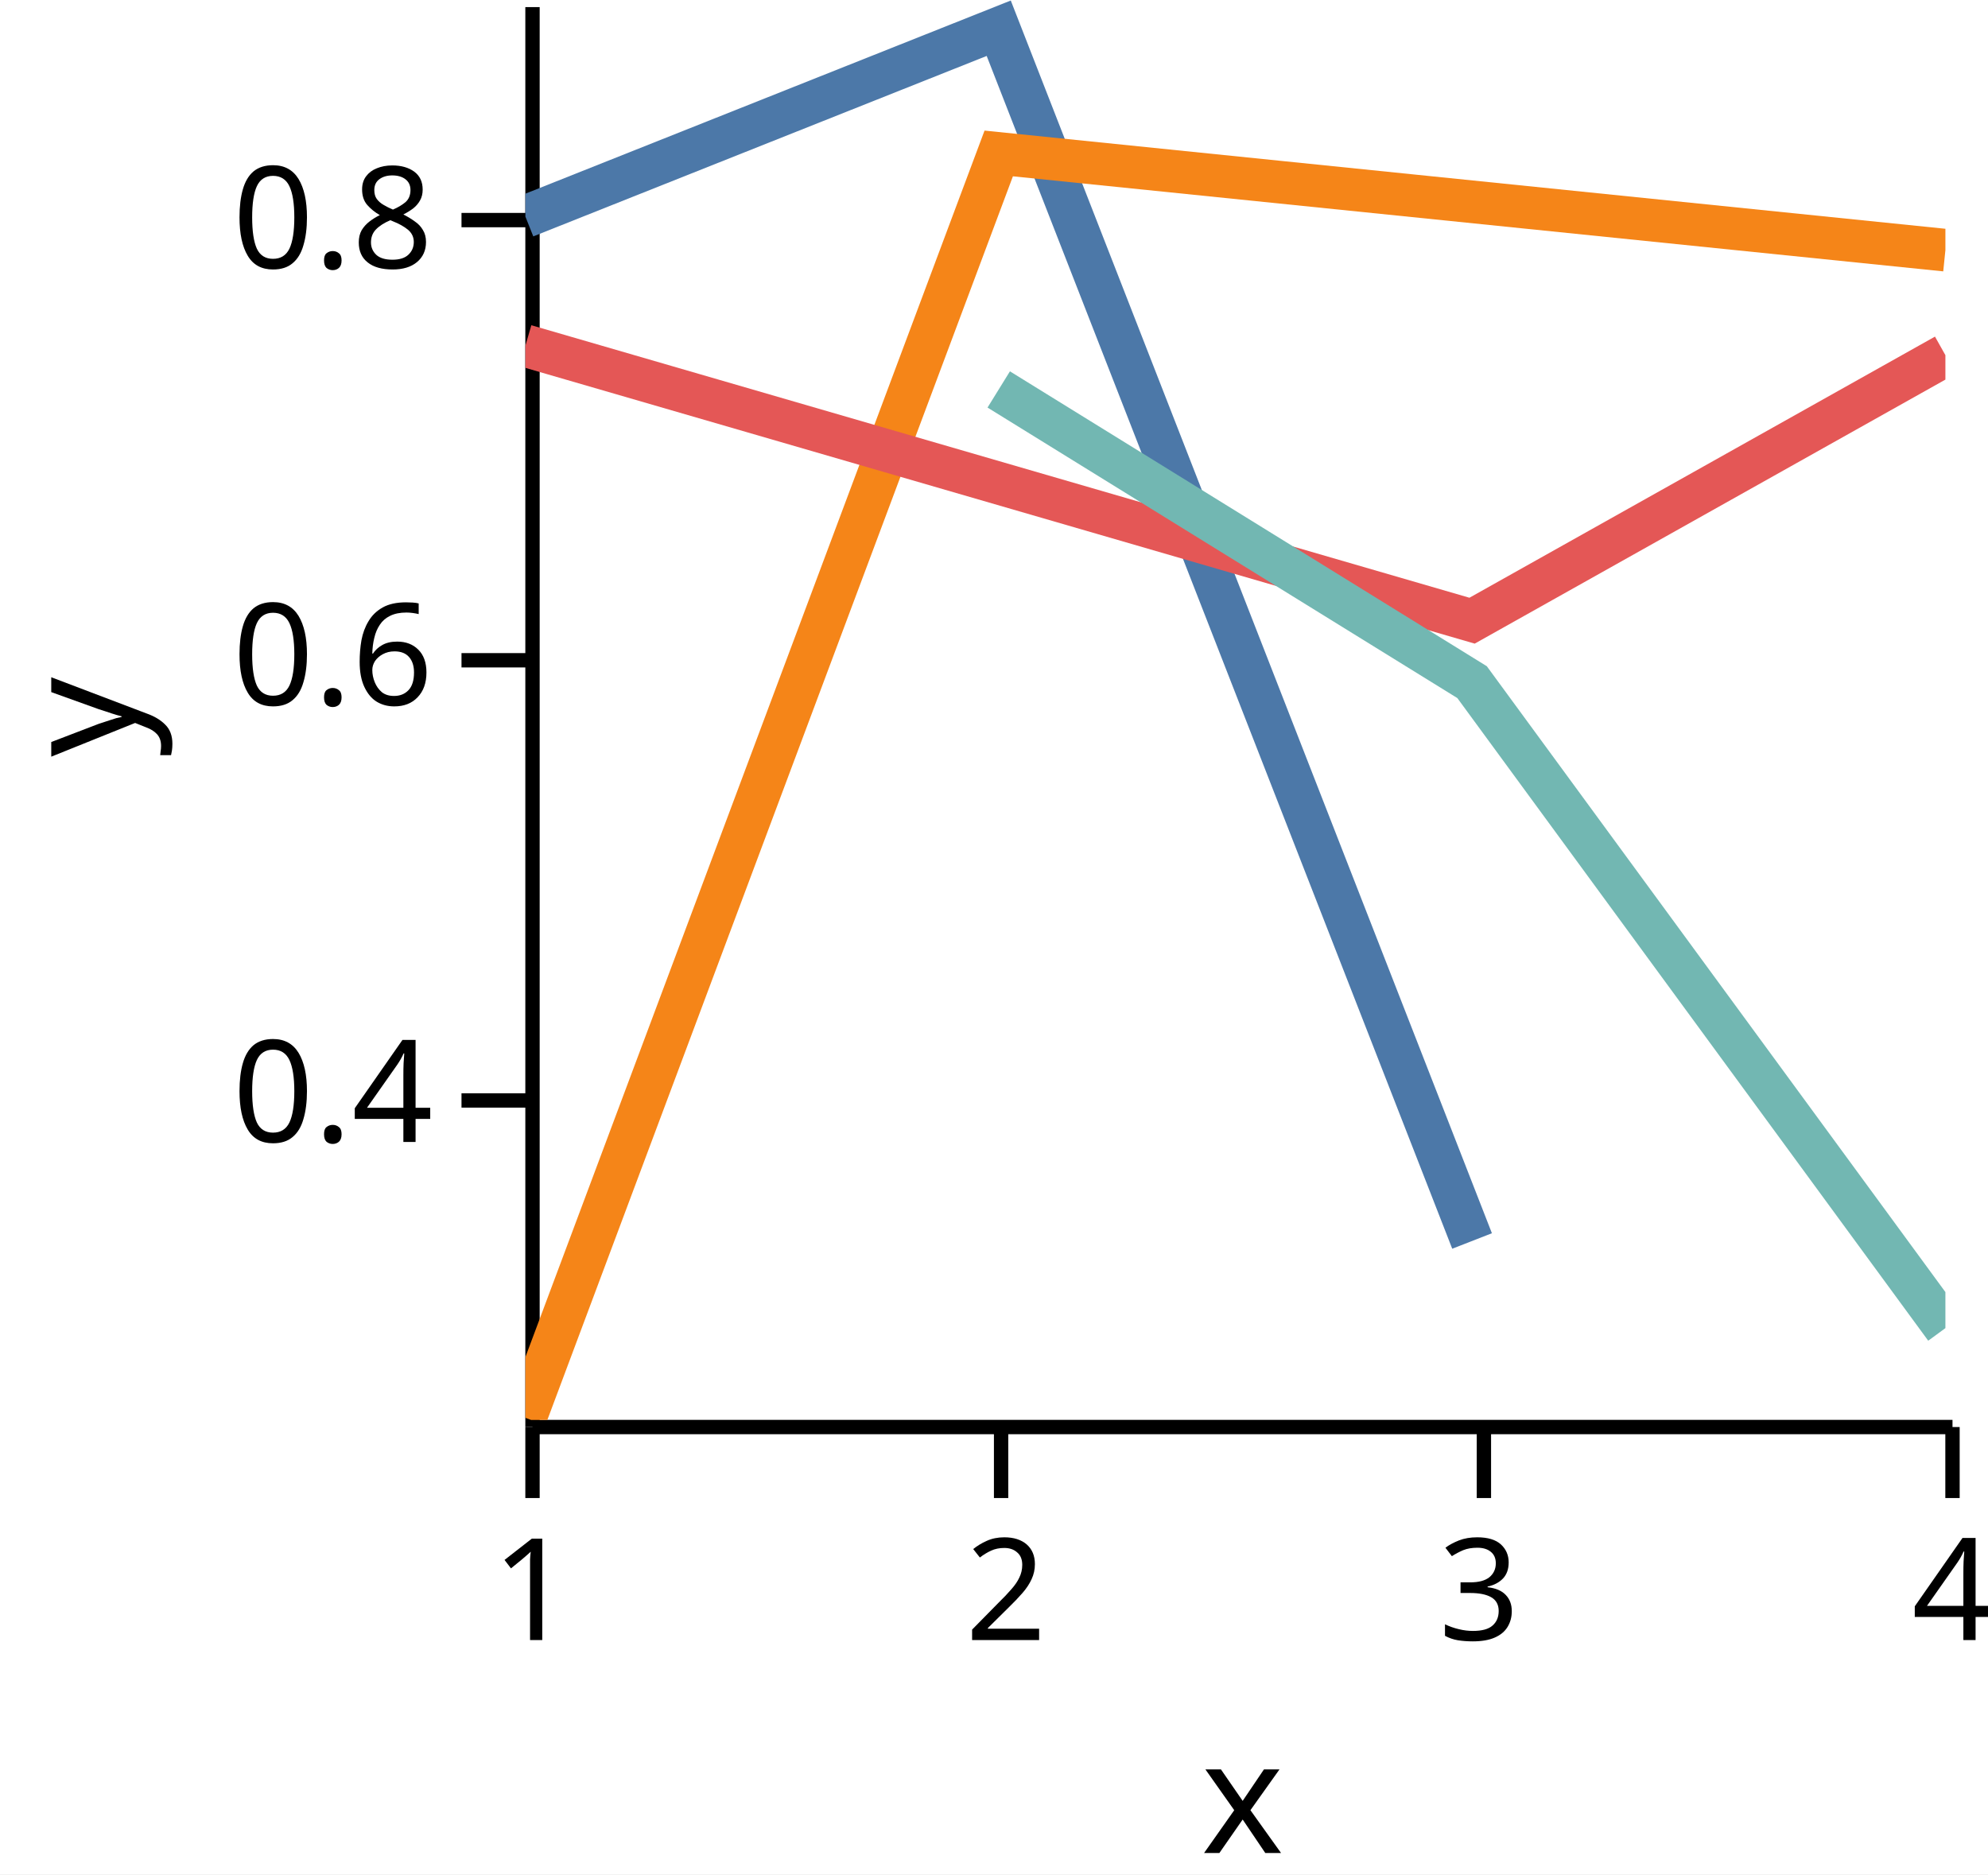
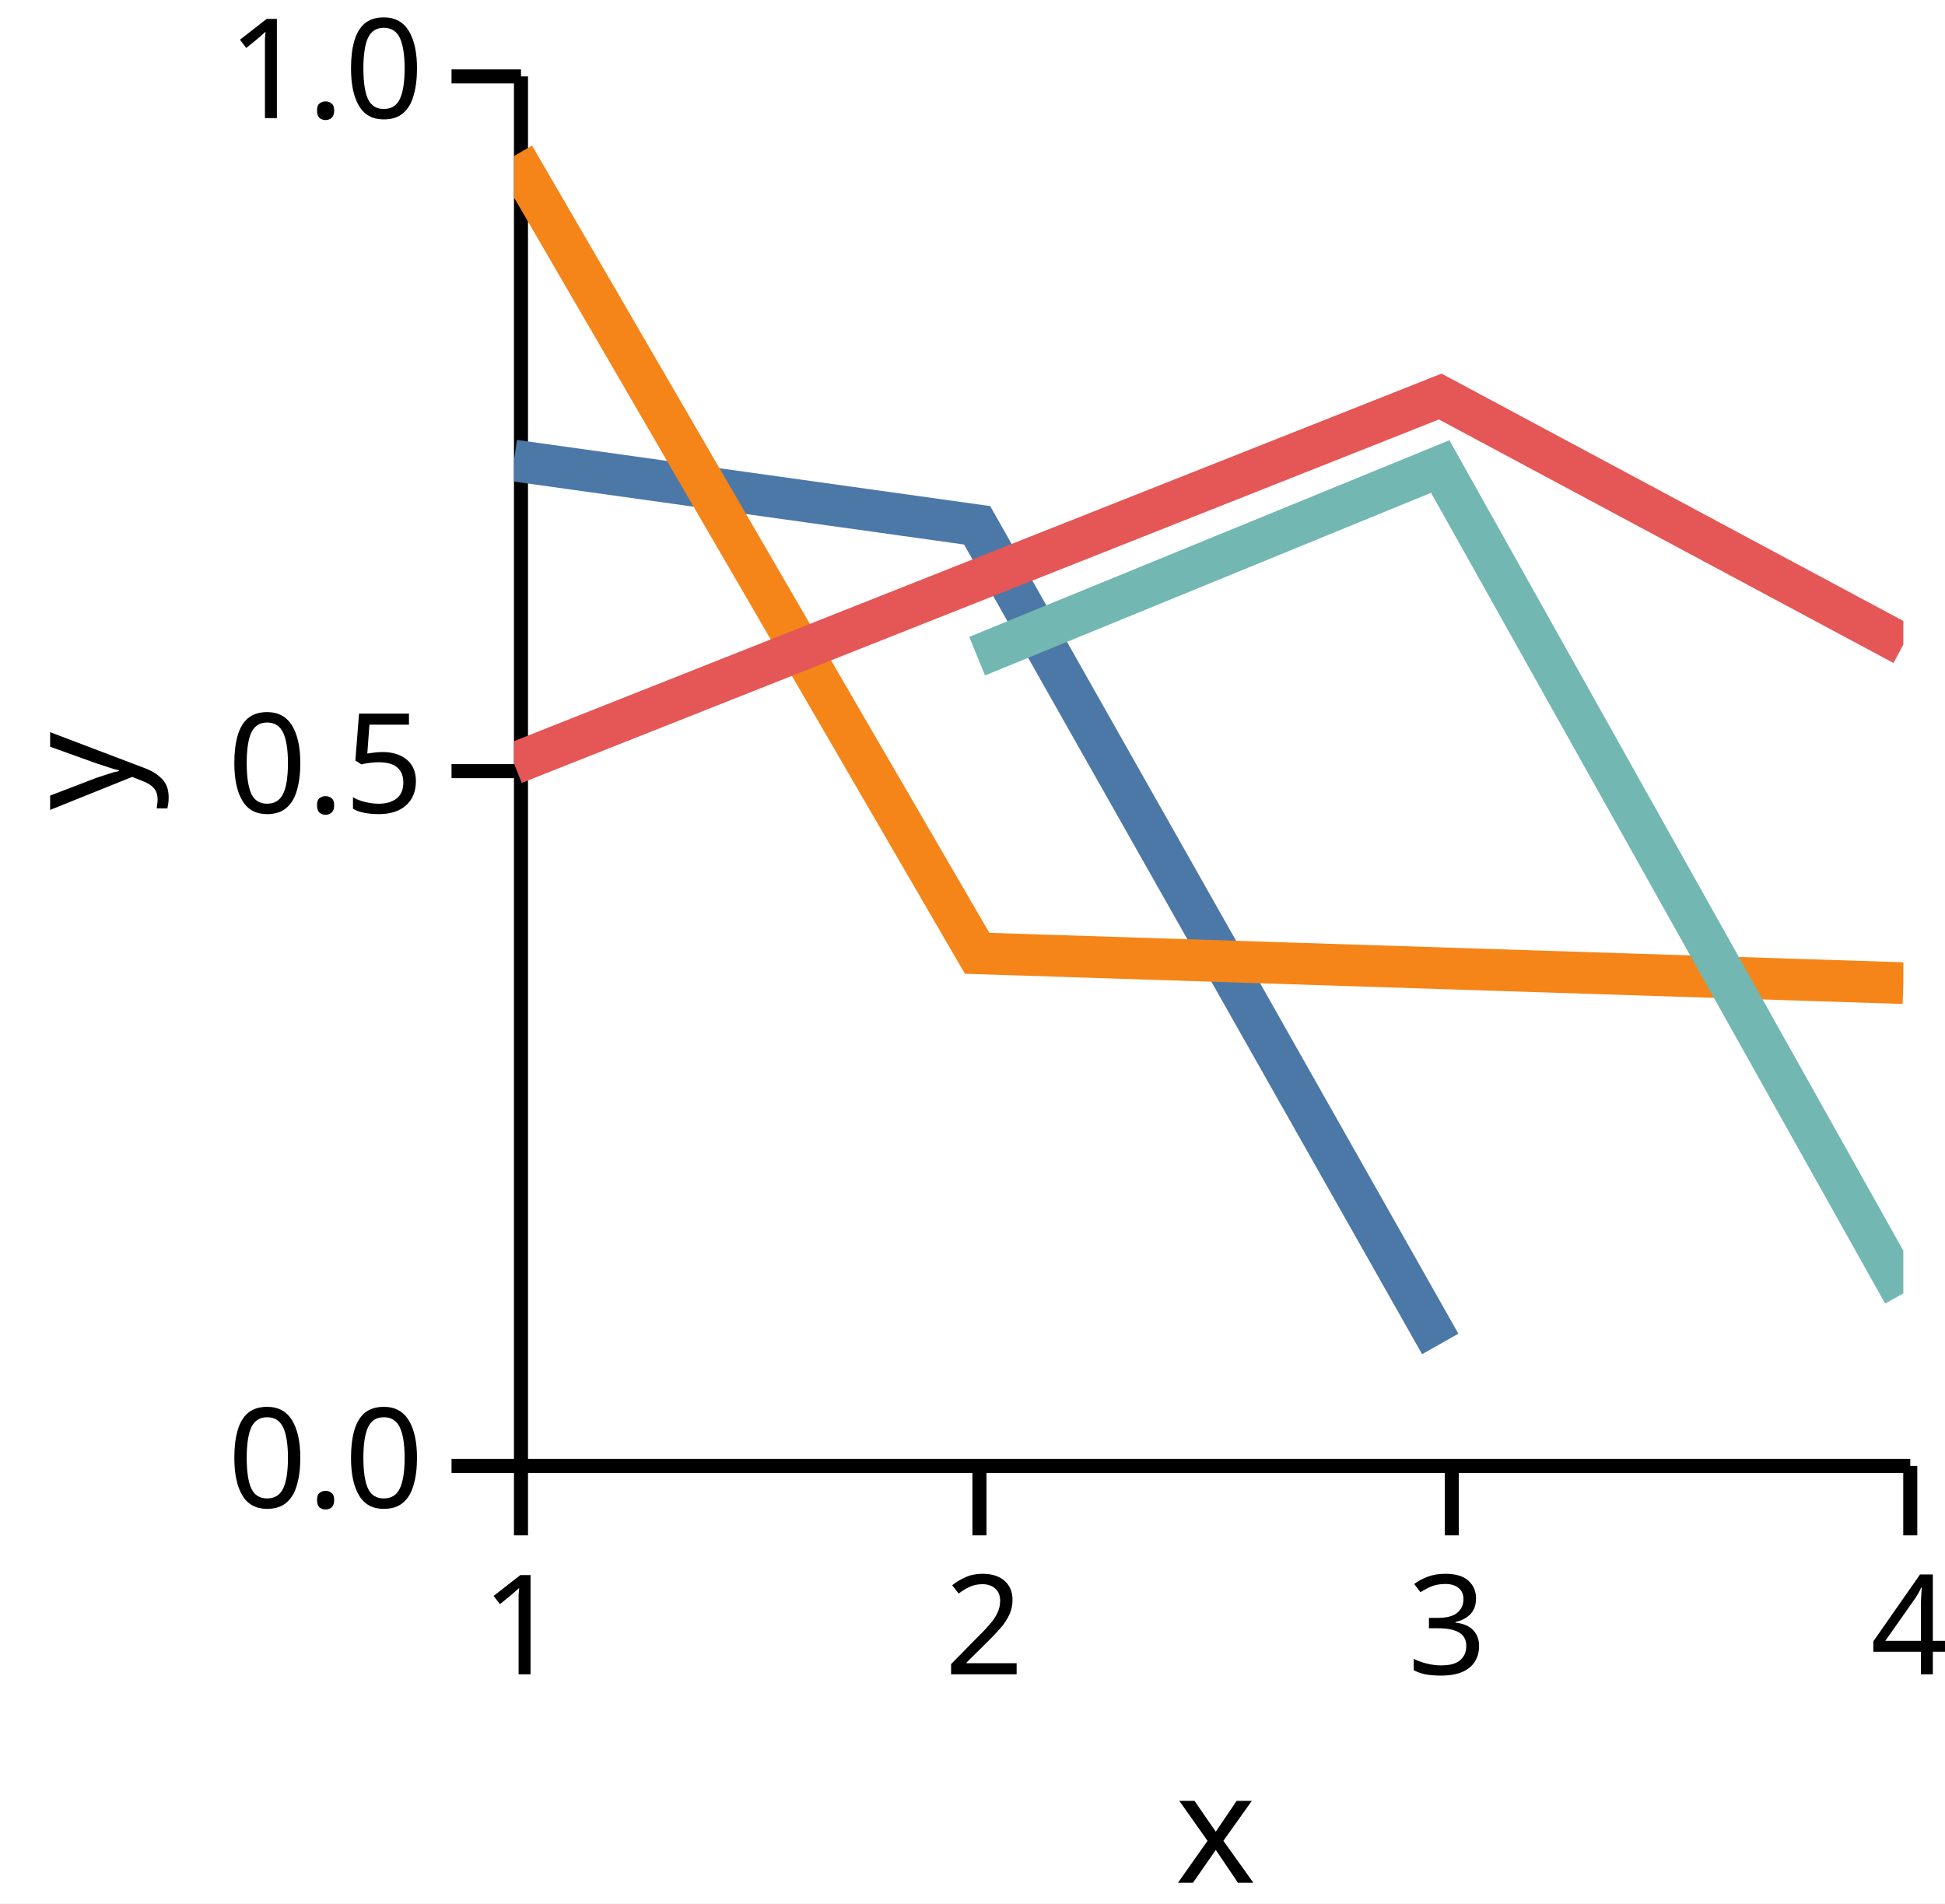
- <svg xmlns="http://www.w3.org/2000/svg" version="1.1" class="marks" width="140" height="132" viewBox="0 0 140 132">
-   <rect width="140" height="132" fill="white" />
-   <g fill="none" stroke-miterlimit="10" transform="translate(37,0)">
+ <svg xmlns="http://www.w3.org/2000/svg" version="1.1" class="marks" width="140" height="137" viewBox="0 0 140 137">
+   <rect width="140" height="137" fill="white" />
+   <g fill="none" stroke-miterlimit="10" transform="translate(37,5)">
    <g class="mark-group role-frame root" role="graphics-object" aria-roledescription="group mark container">
      <g transform="translate(0,0)">
        <path class="background" aria-hidden="true" d="M0,0h100v100h-100Z" />
        <g>
          <g class="mark-group role-axis" role="graphics-symbol" aria-roledescription="axis" aria-label="X-axis titled 'x' for a linear scale with values from 1.0 to 4.0">
            <g transform="translate(0.5,100.5)">
              <path class="background" aria-hidden="true" d="M0,0h0v0h0Z" pointer-events="none" />
              <g>
                <g class="mark-rule role-axis-tick" pointer-events="none">
                  <line transform="translate(0,0)" x2="0" y2="5" stroke="black" stroke-width="1.01" opacity="1" />
                  <line transform="translate(33,0)" x2="0" y2="5" stroke="black" stroke-width="1.01" opacity="1" />
                  <line transform="translate(67,0)" x2="0" y2="5" stroke="black" stroke-width="1.01" opacity="1" />
                  <line transform="translate(100,0)" x2="0" y2="5" stroke="black" stroke-width="1.01" opacity="1" />
                </g>
                <g class="mark-text role-axis-label" pointer-events="none">
                  <text text-anchor="middle" transform="translate(0,15)" font-family="sans-serif" font-size="10px" font-style="normal" font-weight="400" fill="black" opacity="1">1</text>
                  <text text-anchor="middle" transform="translate(33.33333,15)" font-family="sans-serif" font-size="10px" font-style="normal" font-weight="400" fill="black" opacity="1">2</text>
                  <text text-anchor="middle" transform="translate(66.66667,15)" font-family="sans-serif" font-size="10px" font-style="normal" font-weight="400" fill="black" opacity="1">3</text>
                  <text text-anchor="middle" transform="translate(100,15)" font-family="sans-serif" font-size="10px" font-style="normal" font-weight="400" fill="black" opacity="1">4</text>
                </g>
                <g class="mark-rule role-axis-domain" pointer-events="none">
                  <line transform="translate(0,0)" x2="100" y2="0" stroke="black" stroke-width="1.01" opacity="1" />
                </g>
                <g class="mark-text role-axis-title" pointer-events="none">
                  <text text-anchor="middle" transform="translate(50,30)" font-family="sans-serif" font-size="11px" font-style="normal" font-weight="400" fill="black" opacity="1">x</text>
                </g>
              </g>
              <path class="foreground" aria-hidden="true" d="" pointer-events="none" display="none" />
            </g>
          </g>
-           <g class="mark-group role-axis" role="graphics-symbol" aria-roledescription="axis" aria-label="Y-axis titled 'y' for a linear scale with values from 0.3 to 0.9">
+           <g class="mark-group role-axis" role="graphics-symbol" aria-roledescription="axis" aria-label="Y-axis titled 'y' for a linear scale with values from 0.0 to 1.0">
            <g transform="translate(0.5,0.5)">
              <path class="background" aria-hidden="true" d="M0,0h0v0h0Z" pointer-events="none" />
              <g>
                <g class="mark-rule role-axis-tick" pointer-events="none">
-                   <line transform="translate(0,77)" x2="-5" y2="0" stroke="black" stroke-width="1.01" opacity="1" />
-                   <line transform="translate(0,46)" x2="-5" y2="0" stroke="black" stroke-width="1.01" opacity="1" />
-                   <line transform="translate(0,15)" x2="-5" y2="0" stroke="black" stroke-width="1.01" opacity="1" />
+                   <line transform="translate(0,100)" x2="-5" y2="0" stroke="black" stroke-width="1.01" opacity="1" />
+                   <line transform="translate(0,50)" x2="-5" y2="0" stroke="black" stroke-width="1.01" opacity="1" />
+                   <line transform="translate(0,0)" x2="-5" y2="0" stroke="black" stroke-width="1.01" opacity="1" />
                </g>
                <g class="mark-text role-axis-label" pointer-events="none">
-                   <text text-anchor="end" transform="translate(-7,79.92308)" font-family="sans-serif" font-size="10px" font-style="normal" font-weight="400" fill="black" opacity="1">0.4</text>
-                   <text text-anchor="end" transform="translate(-7,49.15385)" font-family="sans-serif" font-size="10px" font-style="normal" font-weight="400" fill="black" opacity="1">0.6</text>
-                   <text text-anchor="end" transform="translate(-7,18.38462)" font-family="sans-serif" font-size="10px" font-style="normal" font-weight="400" fill="black" opacity="1">0.8</text>
+                   <text text-anchor="end" transform="translate(-7,103)" font-family="sans-serif" font-size="10px" font-style="normal" font-weight="400" fill="black" opacity="1">0.0</text>
+                   <text text-anchor="end" transform="translate(-7,53)" font-family="sans-serif" font-size="10px" font-style="normal" font-weight="400" fill="black" opacity="1">0.5</text>
+                   <text text-anchor="end" transform="translate(-7,3)" font-family="sans-serif" font-size="10px" font-style="normal" font-weight="400" fill="black" opacity="1">1.0</text>
                </g>
                <g class="mark-rule role-axis-domain" pointer-events="none">
                  <line transform="translate(0,100)" x2="0" y2="-100" stroke="black" stroke-width="1.01" opacity="1" />
                </g>
                <g class="mark-text role-axis-title" pointer-events="none">
                  <text text-anchor="middle" transform="translate(-26,50) rotate(-90) translate(0,-2)" font-family="sans-serif" font-size="11px" font-style="normal" font-weight="400" fill="black" opacity="1">y</text>
                </g>
              </g>
              <path class="foreground" aria-hidden="true" d="" pointer-events="none" display="none" />
            </g>
          </g>
          <g class="mark-group role-scope" clip-path="url(#clip1)" role="graphics-object" aria-roledescription="group mark container">
            <g transform="translate(0,0)">
              <path class="background" aria-hidden="true" d="M0,0h0v0h0Z" />
              <g>
                <g class="mark-line role-mark" role="graphics-symbol" aria-roledescription="line mark container">
-                   <path d="M0,15.254L33.333,1.988L66.667,87.397" stroke="#4c78a8" stroke-width="3" stroke-dasharray="0" opacity="1" />
+                   <path d="M0,28.146L33.333,32.806L66.667,91.724" stroke="#4c78a8" stroke-width="3" stroke-dasharray="0" opacity="1" />
                </g>
              </g>
              <path class="foreground" aria-hidden="true" d="" display="none" />
            </g>
            <g transform="translate(0,0)">
              <path class="background" aria-hidden="true" d="M0,0h0v0h0Z" />
              <g>
                <g class="mark-line role-mark" role="graphics-symbol" aria-roledescription="line mark container">
-                   <path d="M0,99.851L33.333,10.807L100,17.619" stroke="#f58518" stroke-width="3" stroke-dasharray="0" opacity="1" />
+                   <path d="M0,6.231L33.333,63.61L100,65.757" stroke="#f58518" stroke-width="3" stroke-dasharray="0" opacity="1" />
                </g>
              </g>
              <path class="foreground" aria-hidden="true" d="" display="none" />
            </g>
            <g transform="translate(0,0)">
              <path class="background" aria-hidden="true" d="M0,0h0v0h0Z" />
              <g>
                <g class="mark-line role-mark" role="graphics-symbol" aria-roledescription="line mark container">
-                   <path d="M0,24.345L66.667,43.712L100,25.014" stroke="#e45756" stroke-width="3" stroke-dasharray="0" opacity="1" />
+                   <path d="M0,49.952L66.667,23.539L100,41.392" stroke="#e45756" stroke-width="3" stroke-dasharray="0" opacity="1" />
                </g>
              </g>
              <path class="foreground" aria-hidden="true" d="" display="none" />
            </g>
            <g transform="translate(0,0)">
              <path class="background" aria-hidden="true" d="M0,0h0v0h0Z" />
              <g>
                <g class="mark-line role-mark" role="graphics-symbol" aria-roledescription="line mark container">
-                   <path d="M33.333,27.427L66.667,48.04L100,93.533" stroke="#72b7b2" stroke-width="3" stroke-dasharray="0" opacity="1" />
+                   <path d="M33.333,42.224L66.667,28.575L100,88.084" stroke="#72b7b2" stroke-width="3" stroke-dasharray="0" opacity="1" />
                </g>
              </g>
              <path class="foreground" aria-hidden="true" d="" display="none" />
            </g>
          </g>
        </g>
        <path class="foreground" aria-hidden="true" d="" display="none" />
      </g>
    </g>
  </g>
  <defs>
    <clipPath id="clip1">
      <rect x="0" y="0" width="100" height="100" />
    </clipPath>
  </defs>
</svg>
